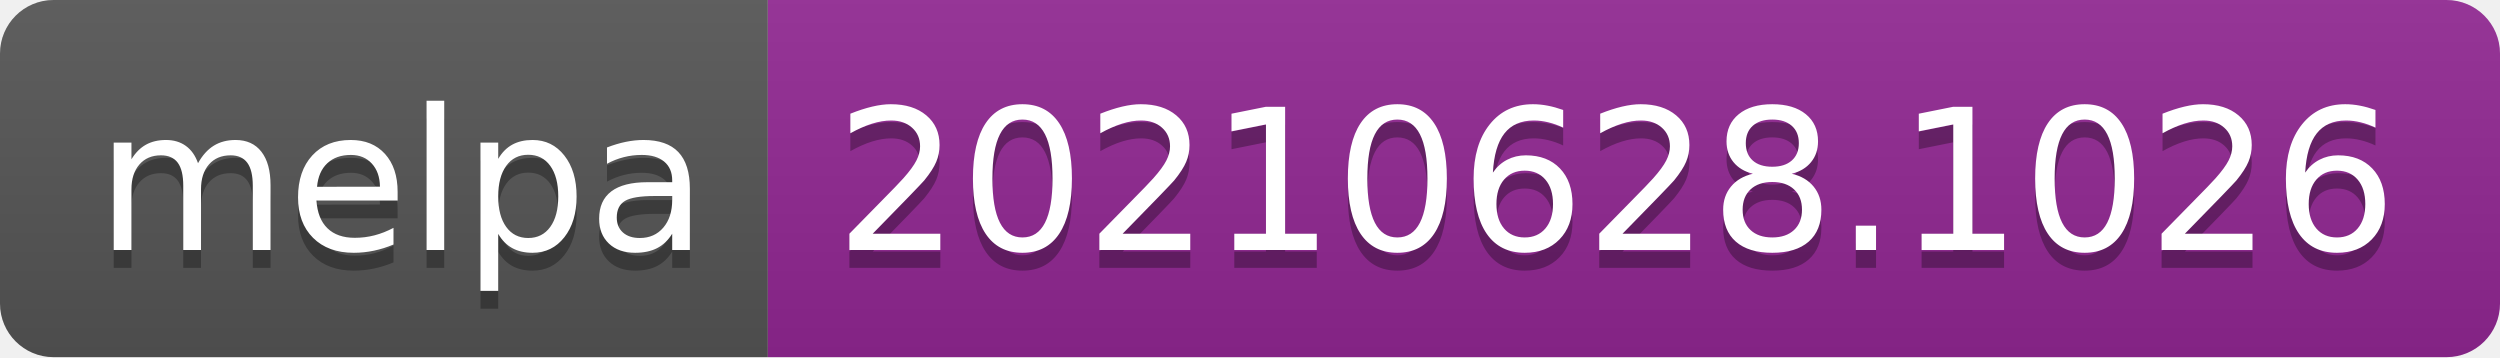
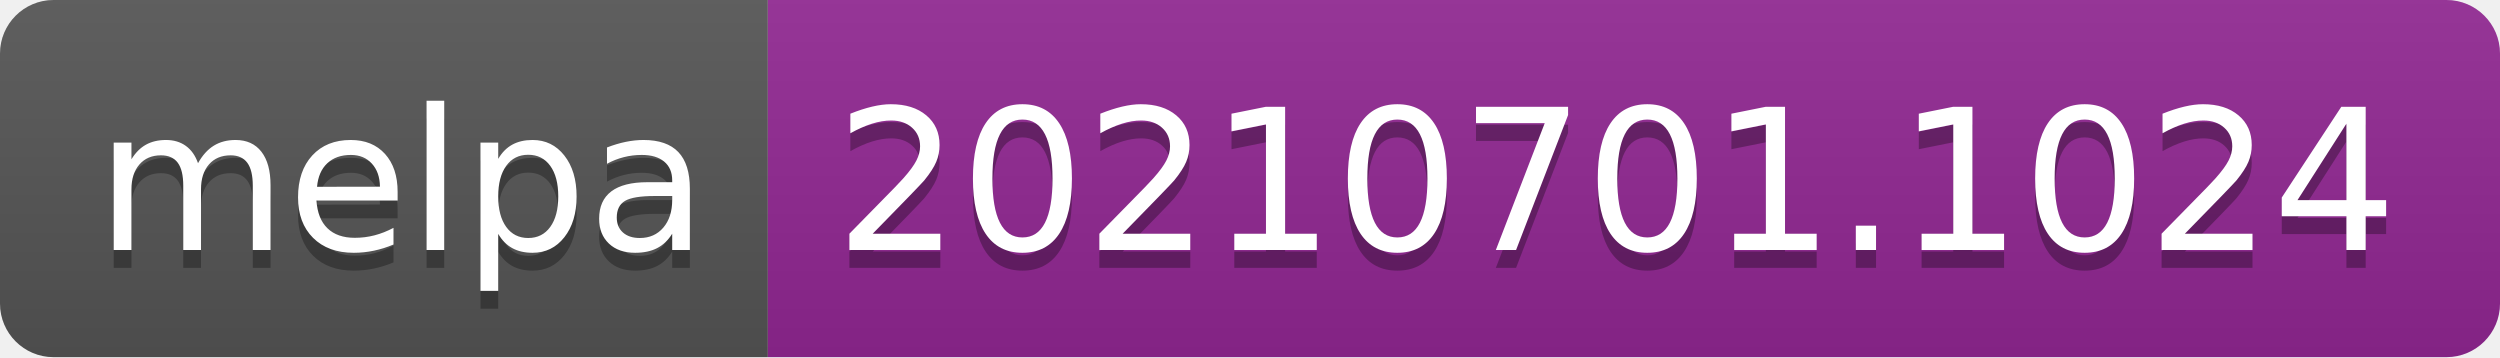
- <svg xmlns="http://www.w3.org/2000/svg" width="140" height="20" role="img" aria-label="melpa: 20210628.1026">
+ <svg xmlns="http://www.w3.org/2000/svg" width="140" height="20" role="img" aria-label="melpa: 20210701.1024">
  <linearGradient id="s" x2="0" y2="100%">
    <stop offset="0" stop-color="#bbb" stop-opacity=".1" />
    <stop offset="1" stop-opacity=".1" />
  </linearGradient>
  <clipPath id="r">
    <rect width="140" height="20" rx="3" fill="#fff" />
  </clipPath>
  <g clip-path="url(#r)">
    <rect width="43" height="20" fill="#555" />
    <rect x="43" width="97" height="20" fill="#922793" />
    <rect width="140" height="20" fill="url(#s)" />
  </g>
  <g fill="#fff" text-anchor="middle" font-family="Verdana,Geneva,DejaVu Sans,sans-serif" text-rendering="geometricPrecision" font-size="110">
    <text aria-hidden="true" x="225" y="150" fill="#010101" fill-opacity=".3" transform="scale(.1)" textLength="330">melpa</text>
    <text x="225" y="140" transform="scale(.1)" fill="#fff" textLength="330">melpa</text>
-     <text aria-hidden="true" x="905" y="150" fill="#010101" fill-opacity=".3" transform="scale(.1)" textLength="870">20210628.1026</text>
-     <text x="905" y="140" transform="scale(.1)" fill="#fff" textLength="870">20210628.1026</text>
+     <text aria-hidden="true" x="905" y="150" fill="#010101" fill-opacity=".3" transform="scale(.1)" textLength="870">20210701.1024</text>
+     <text x="905" y="140" transform="scale(.1)" fill="#fff" textLength="870">20210701.1024</text>
  </g>
</svg>
